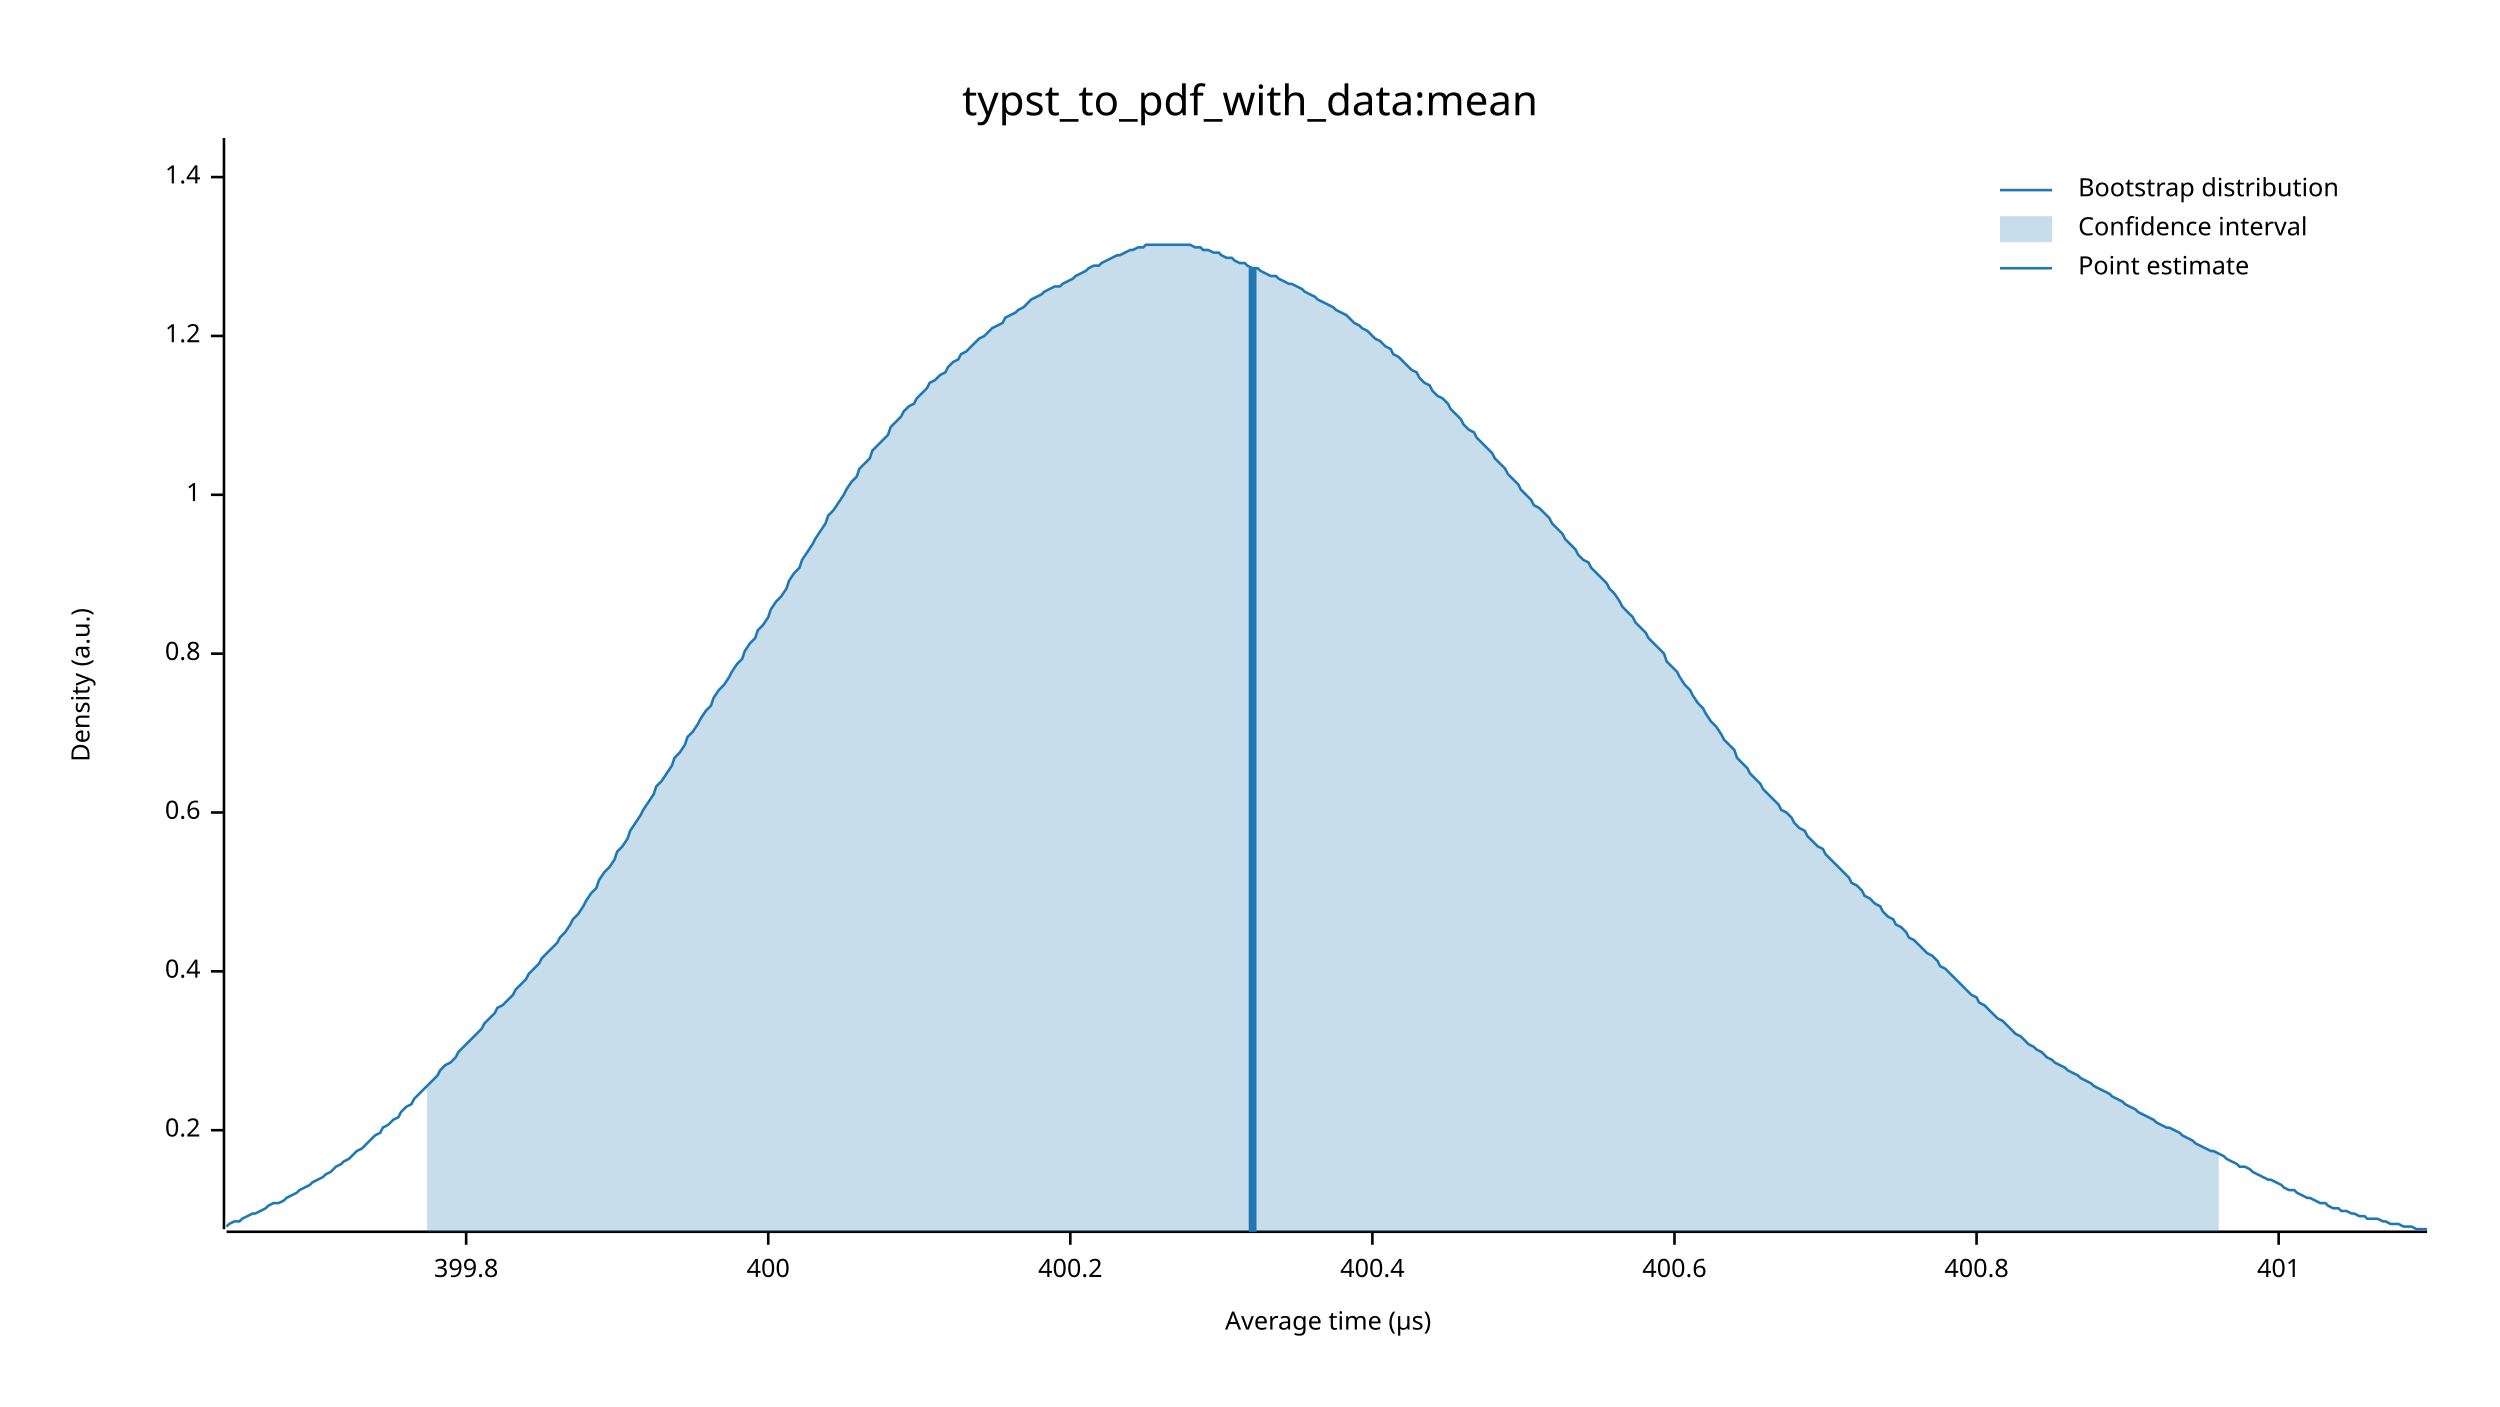
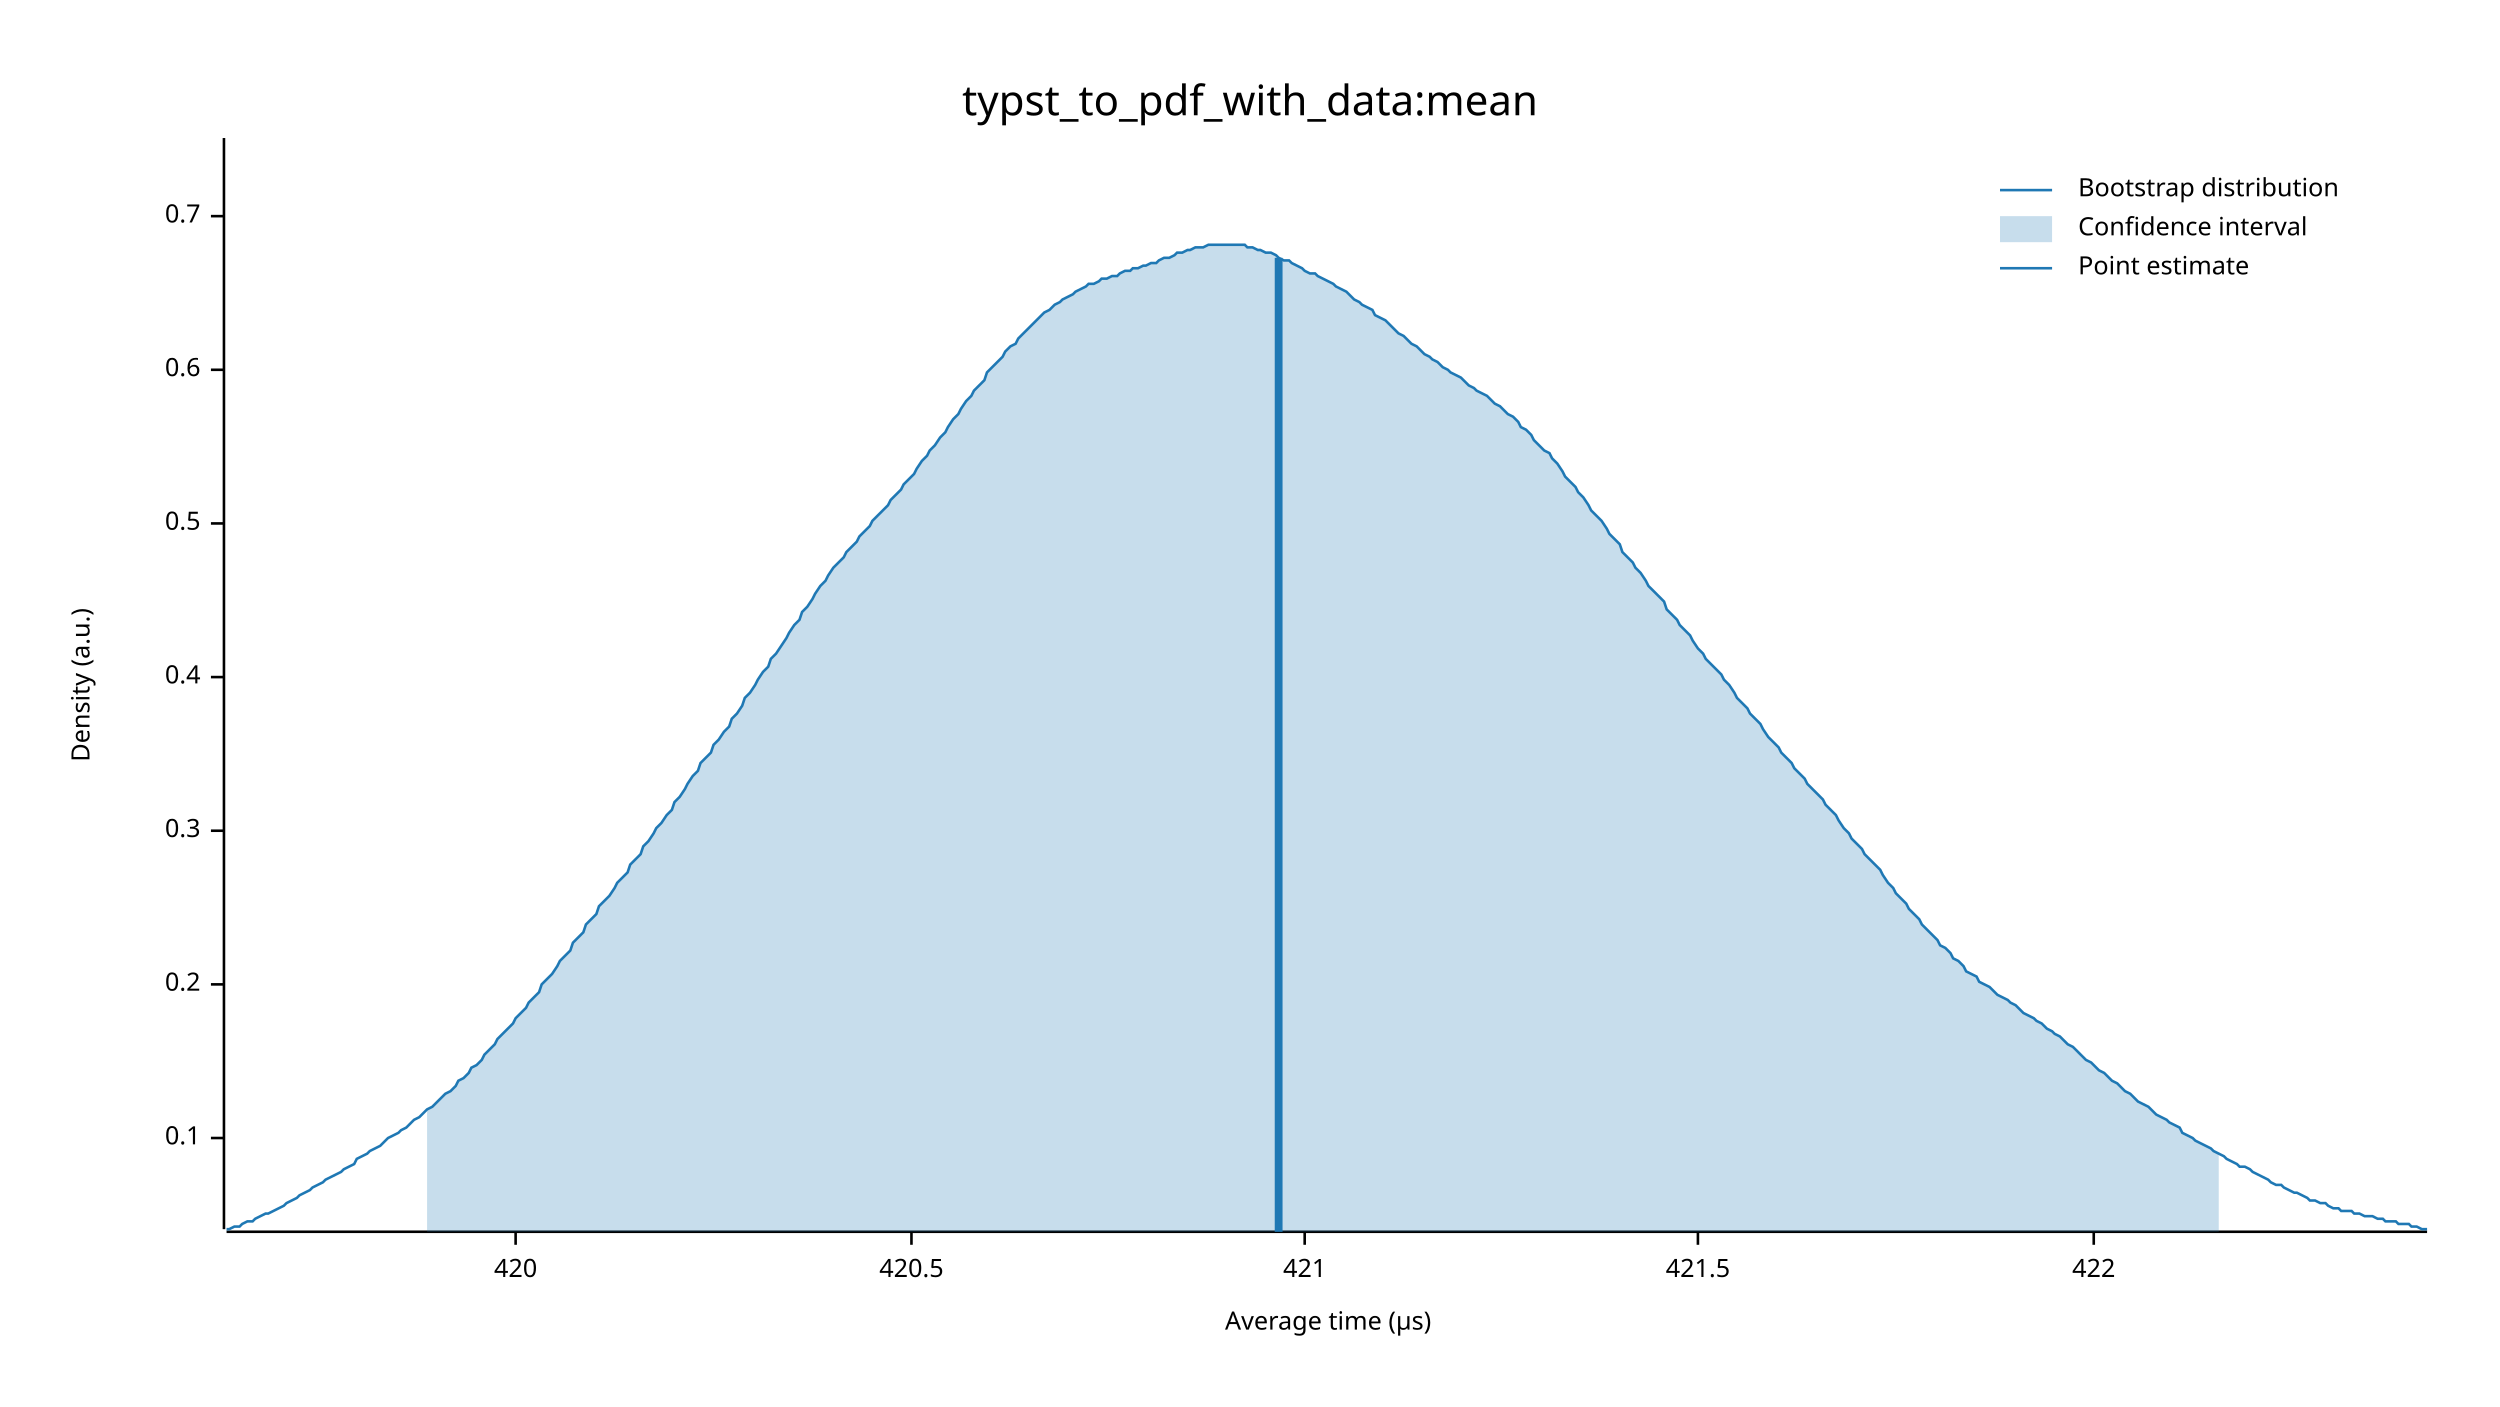
<svg xmlns="http://www.w3.org/2000/svg" width="960" height="540" viewBox="0 0 960 540">
  <text x="480" y="32" dy="0.76em" text-anchor="middle" font-family="sans-serif" font-size="16.129" opacity="1" fill="#000000">
typst_to_pdf_with_data:mean
</text>
  <text x="27" y="263" dy="0.76em" text-anchor="middle" font-family="sans-serif" font-size="9.677" opacity="1" fill="#000000" transform="rotate(270, 27, 263)">
Density (a.u.)
</text>
  <text x="510" y="513" dy="-0.5ex" text-anchor="middle" font-family="sans-serif" font-size="9.677" opacity="1" fill="#000000">
Average time (µs)
</text>
  <polyline fill="none" opacity="1" stroke="#000000" stroke-width="1" points="86,53 86,472 " />
-   <text x="77" y="434" dy="0.5ex" text-anchor="end" font-family="sans-serif" font-size="9.677" opacity="1" fill="#000000">
+   <text x="77" y="437" dy="0.5ex" text-anchor="end" font-family="sans-serif" font-size="9.677" opacity="1" fill="#000000">
+ 0.1
+ </text>
+   <polyline fill="none" opacity="1" stroke="#000000" stroke-width="1" points="81,437 86,437 " />
+   <text x="77" y="378" dy="0.5ex" text-anchor="end" font-family="sans-serif" font-size="9.677" opacity="1" fill="#000000">
0.2
</text>
-   <polyline fill="none" opacity="1" stroke="#000000" stroke-width="1" points="81,434 86,434 " />
-   <text x="77" y="373" dy="0.5ex" text-anchor="end" font-family="sans-serif" font-size="9.677" opacity="1" fill="#000000">
+   <polyline fill="none" opacity="1" stroke="#000000" stroke-width="1" points="81,378 86,378 " />
+   <text x="77" y="319" dy="0.5ex" text-anchor="end" font-family="sans-serif" font-size="9.677" opacity="1" fill="#000000">
+ 0.3
+ </text>
+   <polyline fill="none" opacity="1" stroke="#000000" stroke-width="1" points="81,319 86,319 " />
+   <text x="77" y="260" dy="0.5ex" text-anchor="end" font-family="sans-serif" font-size="9.677" opacity="1" fill="#000000">
0.4
</text>
-   <polyline fill="none" opacity="1" stroke="#000000" stroke-width="1" points="81,373 86,373 " />
-   <text x="77" y="312" dy="0.5ex" text-anchor="end" font-family="sans-serif" font-size="9.677" opacity="1" fill="#000000">
+   <polyline fill="none" opacity="1" stroke="#000000" stroke-width="1" points="81,260 86,260 " />
+   <text x="77" y="201" dy="0.5ex" text-anchor="end" font-family="sans-serif" font-size="9.677" opacity="1" fill="#000000">
+ 0.5
+ </text>
+   <polyline fill="none" opacity="1" stroke="#000000" stroke-width="1" points="81,201 86,201 " />
+   <text x="77" y="142" dy="0.5ex" text-anchor="end" font-family="sans-serif" font-size="9.677" opacity="1" fill="#000000">
0.6
</text>
-   <polyline fill="none" opacity="1" stroke="#000000" stroke-width="1" points="81,312 86,312 " />
-   <text x="77" y="251" dy="0.5ex" text-anchor="end" font-family="sans-serif" font-size="9.677" opacity="1" fill="#000000">
- 0.8
+   <polyline fill="none" opacity="1" stroke="#000000" stroke-width="1" points="81,142 86,142 " />
+   <text x="77" y="83" dy="0.5ex" text-anchor="end" font-family="sans-serif" font-size="9.677" opacity="1" fill="#000000">
+ 0.7
</text>
-   <polyline fill="none" opacity="1" stroke="#000000" stroke-width="1" points="81,251 86,251 " />
-   <text x="77" y="190" dy="0.5ex" text-anchor="end" font-family="sans-serif" font-size="9.677" opacity="1" fill="#000000">
- 1
+   <polyline fill="none" opacity="1" stroke="#000000" stroke-width="1" points="81,83 86,83 " />
+   <polyline fill="none" opacity="1" stroke="#000000" stroke-width="1" points="87,473 932,473 " />
+   <text x="198" y="483" dy="0.76em" text-anchor="middle" font-family="sans-serif" font-size="9.677" opacity="1" fill="#000000">
+ 420
</text>
-   <polyline fill="none" opacity="1" stroke="#000000" stroke-width="1" points="81,190 86,190 " />
-   <text x="77" y="129" dy="0.5ex" text-anchor="end" font-family="sans-serif" font-size="9.677" opacity="1" fill="#000000">
- 1.2
+   <polyline fill="none" opacity="1" stroke="#000000" stroke-width="1" points="198,473 198,478 " />
+   <text x="350" y="483" dy="0.76em" text-anchor="middle" font-family="sans-serif" font-size="9.677" opacity="1" fill="#000000">
+ 420.5
</text>
-   <polyline fill="none" opacity="1" stroke="#000000" stroke-width="1" points="81,129 86,129 " />
-   <text x="77" y="68" dy="0.5ex" text-anchor="end" font-family="sans-serif" font-size="9.677" opacity="1" fill="#000000">
- 1.4
+   <polyline fill="none" opacity="1" stroke="#000000" stroke-width="1" points="350,473 350,478 " />
+   <text x="501" y="483" dy="0.76em" text-anchor="middle" font-family="sans-serif" font-size="9.677" opacity="1" fill="#000000">
+ 421
</text>
-   <polyline fill="none" opacity="1" stroke="#000000" stroke-width="1" points="81,68 86,68 " />
-   <polyline fill="none" opacity="1" stroke="#000000" stroke-width="1" points="87,473 932,473 " />
-   <text x="179" y="483" dy="0.76em" text-anchor="middle" font-family="sans-serif" font-size="9.677" opacity="1" fill="#000000">
- 399.8
+   <polyline fill="none" opacity="1" stroke="#000000" stroke-width="1" points="501,473 501,478 " />
+   <text x="652" y="483" dy="0.76em" text-anchor="middle" font-family="sans-serif" font-size="9.677" opacity="1" fill="#000000">
+ 421.5
</text>
-   <polyline fill="none" opacity="1" stroke="#000000" stroke-width="1" points="179,473 179,478 " />
-   <text x="295" y="483" dy="0.76em" text-anchor="middle" font-family="sans-serif" font-size="9.677" opacity="1" fill="#000000">
- 400
+   <polyline fill="none" opacity="1" stroke="#000000" stroke-width="1" points="652,473 652,478 " />
+   <text x="804" y="483" dy="0.76em" text-anchor="middle" font-family="sans-serif" font-size="9.677" opacity="1" fill="#000000">
+ 422
</text>
-   <polyline fill="none" opacity="1" stroke="#000000" stroke-width="1" points="295,473 295,478 " />
-   <text x="411" y="483" dy="0.76em" text-anchor="middle" font-family="sans-serif" font-size="9.677" opacity="1" fill="#000000">
- 400.2
- </text>
-   <polyline fill="none" opacity="1" stroke="#000000" stroke-width="1" points="411,473 411,478 " />
-   <text x="527" y="483" dy="0.76em" text-anchor="middle" font-family="sans-serif" font-size="9.677" opacity="1" fill="#000000">
- 400.4
- </text>
-   <polyline fill="none" opacity="1" stroke="#000000" stroke-width="1" points="527,473 527,478 " />
-   <text x="643" y="483" dy="0.76em" text-anchor="middle" font-family="sans-serif" font-size="9.677" opacity="1" fill="#000000">
- 400.6
- </text>
-   <polyline fill="none" opacity="1" stroke="#000000" stroke-width="1" points="643,473 643,478 " />
-   <text x="759" y="483" dy="0.76em" text-anchor="middle" font-family="sans-serif" font-size="9.677" opacity="1" fill="#000000">
- 400.8
- </text>
-   <polyline fill="none" opacity="1" stroke="#000000" stroke-width="1" points="759,473 759,478 " />
-   <text x="875" y="483" dy="0.76em" text-anchor="middle" font-family="sans-serif" font-size="9.677" opacity="1" fill="#000000">
- 401
- </text>
-   <polyline fill="none" opacity="1" stroke="#000000" stroke-width="1" points="875,473 875,478 " />
-   <polyline fill="none" opacity="1" stroke="#1F78B4" stroke-width="1" points="87,471 88,470 90,469 92,469 93,468 95,467 97,466 98,466 100,465 102,464 103,463 105,462 107,462 109,461 110,460 112,459 114,458 115,457 117,456 119,455 120,454 122,453 124,452 125,451 127,450 129,448 131,447 132,446 134,445 136,443 137,442 139,441 141,439 142,438 144,436 146,435 147,433 149,432 151,430 153,429 154,427 156,425 158,424 159,422 161,420 163,418 164,417 166,415 168,413 169,411 171,409 173,408 175,406 176,404 178,402 180,400 181,399 183,397 185,395 186,393 188,391 190,389 191,387 193,386 195,384 197,382 198,380 200,378 202,376 203,374 205,372 207,370 208,368 210,366 212,364 214,362 215,360 217,358 219,355 220,353 222,351 224,348 225,346 227,343 229,341 230,338 232,335 234,333 236,330 237,327 239,325 241,322 242,319 244,316 246,313 247,311 249,308 251,305 252,302 254,300 256,297 258,294 259,291 261,289 263,286 264,283 266,281 268,278 269,276 271,273 273,271 274,268 276,265 278,263 280,260 281,258 283,255 285,253 286,250 288,247 290,245 291,242 293,240 295,237 296,234 298,231 300,229 302,226 303,223 305,220 307,218 308,215 310,212 312,209 313,207 315,204 317,201 318,198 320,196 322,193 324,190 325,188 327,185 329,183 330,180 332,178 334,176 335,173 337,171 339,169 341,167 342,164 344,162 346,160 347,158 349,156 351,155 352,153 354,151 356,149 357,147 359,146 361,144 363,143 364,141 366,139 368,138 369,136 371,135 373,133 374,132 376,130 378,129 379,128 381,126 383,125 385,124 386,122 388,121 390,120 391,119 393,118 395,116 396,115 398,114 400,113 401,112 403,111 405,110 407,110 408,109 410,108 412,107 413,106 415,105 417,104 418,103 420,102 422,102 423,101 425,100 427,99 429,98 430,98 432,97 434,96 435,96 437,95 439,95 440,94 442,94 444,94 445,94 447,94 449,94 451,94 452,94 454,94 456,94 457,94 459,95 461,95 462,96 464,96 466,97 468,97 469,98 471,99 473,99 474,100 476,101 478,101 479,102 481,103 483,103 484,104 486,105 488,106 490,106 491,107 493,108 495,109 496,109 498,110 500,111 501,112 503,113 505,114 506,115 508,116 510,117 512,118 513,119 515,120 517,121 518,122 520,124 522,125 523,126 525,127 527,129 528,130 530,131 532,133 534,134 535,136 537,137 539,139 540,140 542,142 544,143 545,145 547,147 549,148 550,150 552,152 554,153 556,155 557,157 559,159 561,161 562,163 564,165 566,166 567,168 569,170 571,172 573,174 574,176 576,178 578,180 579,182 581,184 583,186 584,188 586,190 588,192 589,194 591,195 593,197 595,199 596,201 598,203 600,205 601,207 603,209 605,211 606,213 608,215 610,216 611,218 613,220 615,222 617,224 618,226 620,228 622,231 623,233 625,235 627,237 628,239 630,241 632,243 633,245 635,247 637,249 639,251 640,254 642,256 644,258 645,260 647,263 649,265 650,267 652,270 654,272 655,274 657,277 659,279 661,282 662,284 664,286 666,288 667,291 669,293 671,295 672,297 674,299 676,301 677,303 679,305 681,307 683,309 684,311 686,312 688,314 689,316 691,318 693,319 694,321 696,323 698,325 700,326 701,328 703,330 705,332 706,333 708,335 710,337 711,339 713,340 715,342 716,344 718,345 720,347 722,348 723,350 725,352 727,353 728,355 730,356 732,358 733,360 735,361 737,363 738,364 740,366 742,367 744,369 745,371 747,372 749,374 750,375 752,377 754,379 755,380 757,382 759,383 760,385 762,386 764,388 766,390 767,391 769,392 771,394 772,395 774,397 776,398 777,399 779,401 781,402 782,403 784,404 786,406 788,407 789,408 791,409 793,410 794,411 796,412 798,413 799,414 801,415 803,416 804,417 806,418 808,419 810,420 811,421 813,422 815,423 816,424 818,425 820,426 821,427 823,428 825,429 827,430 828,431 830,432 832,433 833,433 835,434 837,435 838,436 840,437 842,438 843,439 845,440 847,441 849,442 850,442 852,443 854,444 855,445 857,446 859,447 860,448 862,448 864,449 865,450 867,451 869,452 871,453 872,453 874,454 876,455 877,456 879,457 881,457 882,458 884,459 886,460 887,460 889,461 891,462 893,462 894,463 896,464 898,464 899,465 901,465 903,466 904,466 906,467 908,467 909,468 911,468 913,468 915,469 916,469 918,470 920,470 921,470 923,471 925,471 926,471 928,472 930,472 932,472 " />
-   <polygon opacity="0.25" fill="#1F78B4" points="164,417 166,415 168,413 169,411 171,409 173,408 175,406 176,404 178,402 180,400 181,399 183,397 185,395 186,393 188,391 190,389 191,387 193,386 195,384 197,382 198,380 200,378 202,376 203,374 205,372 207,370 208,368 210,366 212,364 214,362 215,360 217,358 219,355 220,353 222,351 224,348 225,346 227,343 229,341 230,338 232,335 234,333 236,330 237,327 239,325 241,322 242,319 244,316 246,313 247,311 249,308 251,305 252,302 254,300 256,297 258,294 259,291 261,289 263,286 264,283 266,281 268,278 269,276 271,273 273,271 274,268 276,265 278,263 280,260 281,258 283,255 285,253 286,250 288,247 290,245 291,242 293,240 295,237 296,234 298,231 300,229 302,226 303,223 305,220 307,218 308,215 310,212 312,209 313,207 315,204 317,201 318,198 320,196 322,193 324,190 325,188 327,185 329,183 330,180 332,178 334,176 335,173 337,171 339,169 341,167 342,164 344,162 346,160 347,158 349,156 351,155 352,153 354,151 356,149 357,147 359,146 361,144 363,143 364,141 366,139 368,138 369,136 371,135 373,133 374,132 376,130 378,129 379,128 381,126 383,125 385,124 386,122 388,121 390,120 391,119 393,118 395,116 396,115 398,114 400,113 401,112 403,111 405,110 407,110 408,109 410,108 412,107 413,106 415,105 417,104 418,103 420,102 422,102 423,101 425,100 427,99 429,98 430,98 432,97 434,96 435,96 437,95 439,95 440,94 442,94 444,94 445,94 447,94 449,94 451,94 452,94 454,94 456,94 457,94 459,95 461,95 462,96 464,96 466,97 468,97 469,98 471,99 473,99 474,100 476,101 478,101 479,102 481,103 483,103 484,104 486,105 488,106 490,106 491,107 493,108 495,109 496,109 498,110 500,111 501,112 503,113 505,114 506,115 508,116 510,117 512,118 513,119 515,120 517,121 518,122 520,124 522,125 523,126 525,127 527,129 528,130 530,131 532,133 534,134 535,136 537,137 539,139 540,140 542,142 544,143 545,145 547,147 549,148 550,150 552,152 554,153 556,155 557,157 559,159 561,161 562,163 564,165 566,166 567,168 569,170 571,172 573,174 574,176 576,178 578,180 579,182 581,184 583,186 584,188 586,190 588,192 589,194 591,195 593,197 595,199 596,201 598,203 600,205 601,207 603,209 605,211 606,213 608,215 610,216 611,218 613,220 615,222 617,224 618,226 620,228 622,231 623,233 625,235 627,237 628,239 630,241 632,243 633,245 635,247 637,249 639,251 640,254 642,256 644,258 645,260 647,263 649,265 650,267 652,270 654,272 655,274 657,277 659,279 661,282 662,284 664,286 666,288 667,291 669,293 671,295 672,297 674,299 676,301 677,303 679,305 681,307 683,309 684,311 686,312 688,314 689,316 691,318 693,319 694,321 696,323 698,325 700,326 701,328 703,330 705,332 706,333 708,335 710,337 711,339 713,340 715,342 716,344 718,345 720,347 722,348 723,350 725,352 727,353 728,355 730,356 732,358 733,360 735,361 737,363 738,364 740,366 742,367 744,369 745,371 747,372 749,374 750,375 752,377 754,379 755,380 757,382 759,383 760,385 762,386 764,388 766,390 767,391 769,392 771,394 772,395 774,397 776,398 777,399 779,401 781,402 782,403 784,404 786,406 788,407 789,408 791,409 793,410 794,411 796,412 798,413 799,414 801,415 803,416 804,417 806,418 808,419 810,420 811,421 813,422 815,423 816,424 818,425 820,426 821,427 823,428 825,429 827,430 828,431 830,432 832,433 833,433 835,434 837,435 838,436 840,437 842,438 843,439 845,440 847,441 849,442 850,442 852,443 852,473 164,473 " />
-   <polyline fill="none" opacity="1" stroke="#1F78B4" stroke-width="3" points="481,473 481,103 " />
+   <polyline fill="none" opacity="1" stroke="#000000" stroke-width="1" points="804,473 804,478 " />
+   <polyline fill="none" opacity="1" stroke="#1F78B4" stroke-width="1" points="87,472 88,472 90,471 92,471 93,470 95,469 97,469 98,468 100,467 102,466 103,466 105,465 107,464 109,463 110,462 112,461 114,460 115,459 117,458 119,457 120,456 122,455 124,454 125,453 127,452 129,451 131,450 132,449 134,448 136,447 137,445 139,444 141,443 142,442 144,441 146,440 147,439 149,437 151,436 153,435 154,434 156,433 158,431 159,430 161,429 163,427 164,426 166,425 168,423 169,422 171,420 173,419 175,417 176,415 178,414 180,412 181,410 183,409 185,407 186,405 188,403 190,401 191,399 193,397 195,395 197,393 198,391 200,389 202,387 203,385 205,383 207,381 208,378 210,376 212,374 214,371 215,369 217,367 219,365 220,362 222,360 224,358 225,355 227,353 229,351 230,348 232,346 234,344 236,341 237,339 239,337 241,335 242,332 244,330 246,328 247,325 249,323 251,320 252,318 254,316 256,313 258,311 259,308 261,306 263,303 264,301 266,298 268,296 269,293 271,291 273,289 274,286 276,284 278,281 280,279 281,276 283,274 285,271 286,268 288,266 290,263 291,261 293,258 295,256 296,253 298,251 300,248 302,245 303,243 305,240 307,238 308,235 310,233 312,230 313,228 315,225 317,223 318,221 320,218 322,216 324,214 325,212 327,210 329,208 330,206 332,204 334,202 335,200 337,198 339,196 341,194 342,192 344,190 346,188 347,186 349,184 351,182 352,180 354,177 356,175 357,173 359,171 361,168 363,166 364,164 366,161 368,159 369,157 371,154 373,152 374,150 376,148 378,146 379,143 381,141 383,139 385,137 386,135 388,133 390,132 391,130 393,128 395,126 396,125 398,123 400,121 401,120 403,119 405,117 407,116 408,115 410,114 412,113 413,112 415,111 417,110 418,109 420,109 422,108 423,107 425,107 427,106 429,106 430,105 432,104 434,104 435,103 437,103 439,102 440,102 442,101 444,101 445,100 447,99 449,99 451,98 452,97 454,97 456,96 457,96 459,95 461,95 462,95 464,94 466,94 468,94 469,94 471,94 473,94 474,94 476,94 478,94 479,95 481,95 483,96 484,96 486,97 488,97 490,98 491,99 493,100 495,100 496,101 498,102 500,103 501,104 503,105 505,105 506,106 508,107 510,108 512,109 513,110 515,111 517,112 518,113 520,115 522,116 523,117 525,118 527,119 528,121 530,122 532,123 534,125 535,126 537,128 539,129 540,130 542,132 544,133 545,134 547,136 549,137 550,138 552,139 554,141 556,142 557,143 559,144 561,145 562,146 564,148 566,149 567,150 569,151 571,152 573,154 574,155 576,156 578,158 579,159 581,160 583,162 584,164 586,165 588,167 589,169 591,171 593,173 595,174 596,176 598,178 600,181 601,183 603,185 605,187 606,189 608,191 610,194 611,196 613,198 615,200 617,203 618,205 620,207 622,209 623,212 625,214 627,216 628,218 630,220 632,223 633,225 635,227 637,229 639,231 640,234 642,236 644,238 645,240 647,242 649,244 650,246 652,249 654,251 655,253 657,255 659,257 661,259 662,261 664,263 666,266 667,268 669,270 671,272 672,274 674,276 676,278 677,280 679,283 681,285 683,287 684,289 686,291 688,293 689,295 691,297 693,299 694,301 696,303 698,305 700,307 701,309 703,311 705,313 706,315 708,318 710,320 711,322 713,324 715,326 716,328 718,330 720,332 722,334 723,336 725,339 727,341 728,343 730,345 732,347 733,349 735,351 737,353 738,355 740,357 742,359 744,361 745,363 747,364 749,366 750,368 752,369 754,371 755,373 757,374 759,375 760,377 762,378 764,379 766,381 767,382 769,383 771,384 772,385 774,386 776,388 777,389 779,390 781,391 782,392 784,393 786,395 788,396 789,397 791,398 793,400 794,401 796,402 798,404 799,405 801,407 803,408 804,409 806,411 808,412 810,414 811,415 813,416 815,418 816,419 818,420 820,422 821,423 823,424 825,425 827,427 828,428 830,429 832,430 833,431 835,432 837,433 838,435 840,436 842,437 843,438 845,439 847,440 849,441 850,442 852,443 854,444 855,445 857,446 859,447 860,448 862,448 864,449 865,450 867,451 869,452 871,453 872,454 874,455 876,455 877,456 879,457 881,458 882,458 884,459 886,460 887,461 889,461 891,462 893,462 894,463 896,464 898,464 899,465 901,465 903,465 904,466 906,466 908,467 909,467 911,467 913,468 915,468 916,469 918,469 920,469 921,470 923,470 925,470 926,471 928,471 930,472 932,472 " />
+   <polygon opacity="0.25" fill="#1F78B4" points="164,426 166,425 168,423 169,422 171,420 173,419 175,417 176,415 178,414 180,412 181,410 183,409 185,407 186,405 188,403 190,401 191,399 193,397 195,395 197,393 198,391 200,389 202,387 203,385 205,383 207,381 208,378 210,376 212,374 214,371 215,369 217,367 219,365 220,362 222,360 224,358 225,355 227,353 229,351 230,348 232,346 234,344 236,341 237,339 239,337 241,335 242,332 244,330 246,328 247,325 249,323 251,320 252,318 254,316 256,313 258,311 259,308 261,306 263,303 264,301 266,298 268,296 269,293 271,291 273,289 274,286 276,284 278,281 280,279 281,276 283,274 285,271 286,268 288,266 290,263 291,261 293,258 295,256 296,253 298,251 300,248 302,245 303,243 305,240 307,238 308,235 310,233 312,230 313,228 315,225 317,223 318,221 320,218 322,216 324,214 325,212 327,210 329,208 330,206 332,204 334,202 335,200 337,198 339,196 341,194 342,192 344,190 346,188 347,186 349,184 351,182 352,180 354,177 356,175 357,173 359,171 361,168 363,166 364,164 366,161 368,159 369,157 371,154 373,152 374,150 376,148 378,146 379,143 381,141 383,139 385,137 386,135 388,133 390,132 391,130 393,128 395,126 396,125 398,123 400,121 401,120 403,119 405,117 407,116 408,115 410,114 412,113 413,112 415,111 417,110 418,109 420,109 422,108 423,107 425,107 427,106 429,106 430,105 432,104 434,104 435,103 437,103 439,102 440,102 442,101 444,101 445,100 447,99 449,99 451,98 452,97 454,97 456,96 457,96 459,95 461,95 462,95 464,94 466,94 468,94 469,94 471,94 473,94 474,94 476,94 478,94 479,95 481,95 483,96 484,96 486,97 488,97 490,98 491,99 493,100 495,100 496,101 498,102 500,103 501,104 503,105 505,105 506,106 508,107 510,108 512,109 513,110 515,111 517,112 518,113 520,115 522,116 523,117 525,118 527,119 528,121 530,122 532,123 534,125 535,126 537,128 539,129 540,130 542,132 544,133 545,134 547,136 549,137 550,138 552,139 554,141 556,142 557,143 559,144 561,145 562,146 564,148 566,149 567,150 569,151 571,152 573,154 574,155 576,156 578,158 579,159 581,160 583,162 584,164 586,165 588,167 589,169 591,171 593,173 595,174 596,176 598,178 600,181 601,183 603,185 605,187 606,189 608,191 610,194 611,196 613,198 615,200 617,203 618,205 620,207 622,209 623,212 625,214 627,216 628,218 630,220 632,223 633,225 635,227 637,229 639,231 640,234 642,236 644,238 645,240 647,242 649,244 650,246 652,249 654,251 655,253 657,255 659,257 661,259 662,261 664,263 666,266 667,268 669,270 671,272 672,274 674,276 676,278 677,280 679,283 681,285 683,287 684,289 686,291 688,293 689,295 691,297 693,299 694,301 696,303 698,305 700,307 701,309 703,311 705,313 706,315 708,318 710,320 711,322 713,324 715,326 716,328 718,330 720,332 722,334 723,336 725,339 727,341 728,343 730,345 732,347 733,349 735,351 737,353 738,355 740,357 742,359 744,361 745,363 747,364 749,366 750,368 752,369 754,371 755,373 757,374 759,375 760,377 762,378 764,379 766,381 767,382 769,383 771,384 772,385 774,386 776,388 777,389 779,390 781,391 782,392 784,393 786,395 788,396 789,397 791,398 793,400 794,401 796,402 798,404 799,405 801,407 803,408 804,409 806,411 808,412 810,414 811,415 813,416 815,418 816,419 818,420 820,422 821,423 823,424 825,425 827,427 828,428 830,429 832,430 833,431 835,432 837,433 838,435 840,436 842,437 843,438 845,439 847,440 849,441 850,442 852,443 852,473 164,473 " />
+   <polyline fill="none" opacity="1" stroke="#1F78B4" stroke-width="3" points="491,473 491,99 " />
  <text x="798" y="68" dy="0.76em" text-anchor="start" font-family="sans-serif" font-size="9.677" opacity="1" fill="#000000">
Bootstrap distribution
</text>
  <text x="798" y="83" dy="0.76em" text-anchor="start" font-family="sans-serif" font-size="9.677" opacity="1" fill="#000000">
Confidence interval
</text>
  <text x="798" y="98" dy="0.76em" text-anchor="start" font-family="sans-serif" font-size="9.677" opacity="1" fill="#000000">
Point estimate
</text>
  <polyline fill="none" opacity="1" stroke="#1F78B4" stroke-width="1" points="768,73 788,73 " />
  <rect x="768" y="83" width="20" height="10" opacity="0.25" fill="#1F78B4" stroke="none" />
  <polyline fill="none" opacity="1" stroke="#1F78B4" stroke-width="1" points="768,103 788,103 " />
</svg>
